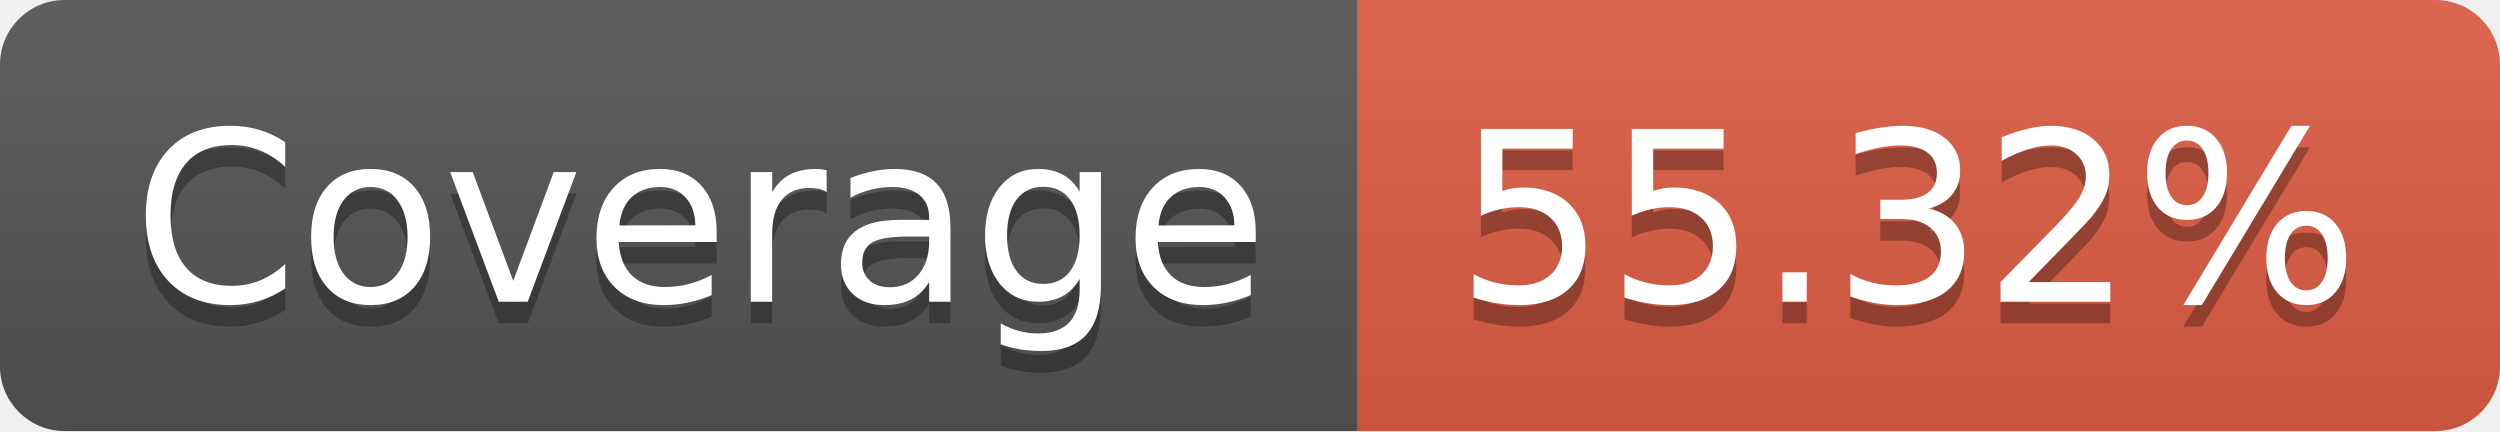
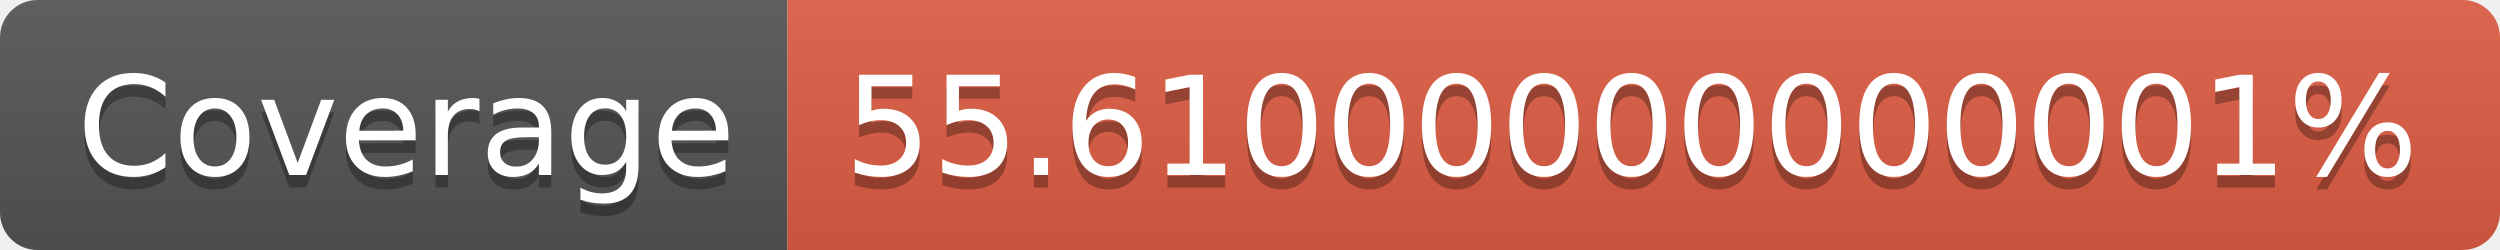
- <svg xmlns="http://www.w3.org/2000/svg" width="116" height="20" role="img" aria-label="Coverage: 55.32%">
+ <svg xmlns="http://www.w3.org/2000/svg" width="200" height="20" role="img" aria-label="Coverage: 55.61000000000001%">
  <linearGradient id="s" x2="0" y2="100%">
    <stop offset="0" stop-color="#bbb" stop-opacity=".1" />
    <stop offset="1" stop-opacity=".1" />
  </linearGradient>
  <clipPath id="r">
-     <rect width="116" height="20" rx="3" fill="#fff" />
+     <rect width="200" height="20" rx="3" fill="#fff" />
  </clipPath>
  <g clip-path="url(#r)">
    <rect width="63" height="20" fill="#555" />
-     <rect x="63" width="53" height="20" fill="#e05d44" />
-     <rect width="116" height="20" fill="url(#s)" />
+     <rect x="63" width="137" height="20" fill="#e05d44" />
+     <rect width="200" height="20" fill="url(#s)" />
  </g>
  <g fill="#fff" text-anchor="middle" font-family="Verdana,Geneva,DejaVu Sans,sans-serif" text-rendering="geometricPrecision" font-size="110">
    <text aria-hidden="true" x="325" y="150" fill="#010101" fill-opacity=".3" transform="scale(.1)" textLength="530">Coverage</text>
    <text x="325" y="140" transform="scale(.1)" fill="#fff" textLength="530">Coverage</text>
-     <text aria-hidden="true" x="885" y="150" fill="#010101" fill-opacity=".3" transform="scale(.1)" textLength="430">55.32%</text>
-     <text x="885" y="140" transform="scale(.1)" fill="#fff" textLength="430">55.32%</text>
+     <text aria-hidden="true" x="1305" y="150" fill="#010101" fill-opacity=".3" transform="scale(.1)" textLength="1270">55.61000000000001%</text>
+     <text x="1305" y="140" transform="scale(.1)" fill="#fff" textLength="1270">55.61000000000001%</text>
  </g>
</svg>
